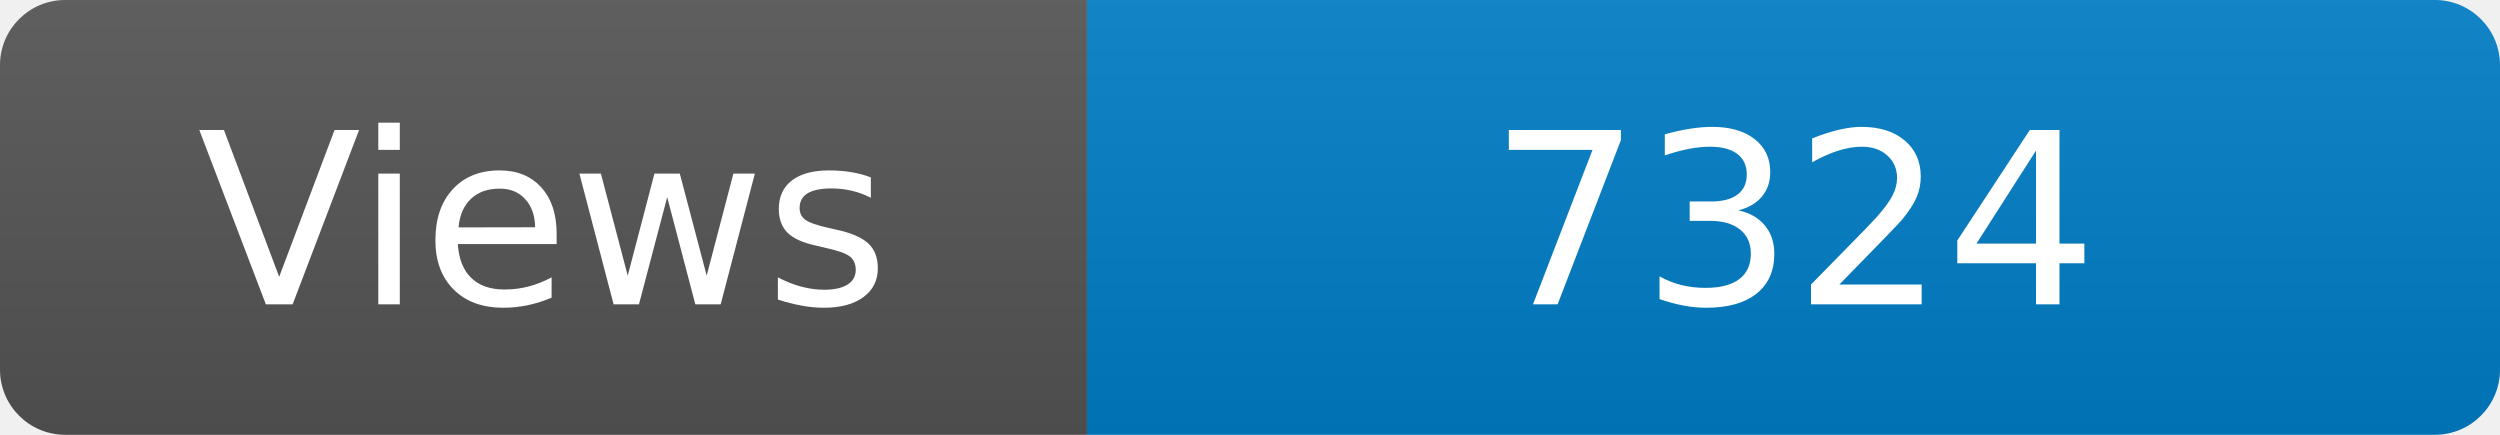
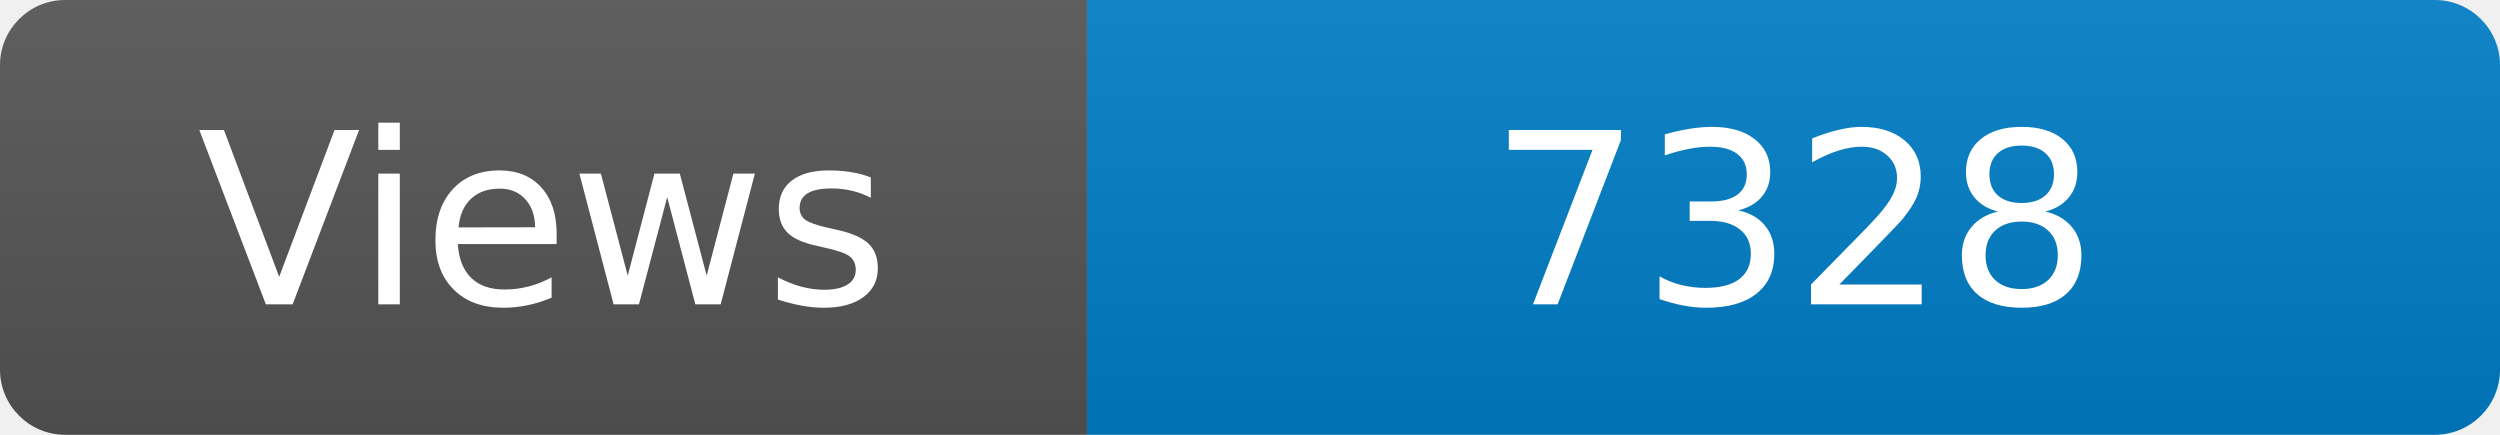
<svg xmlns="http://www.w3.org/2000/svg" width="115" height="20" role="img" aria-label="Maintained?: yes">
  <linearGradient id="s" x2="0" y2="100%">
    <stop offset="0" stop-color="#bbb" stop-opacity=".1" />
    <stop offset="1" stop-opacity=".1" />
  </linearGradient>
  <clipPath id="r">
    <rect width="115" height="20" rx="3" fill="#fff" />
  </clipPath>
  <g clip-path="url(#r)">
    <rect width="50" height="20" fill="#555" />
    <rect x="50" width="160" height="20" fill="#007ec6" />
    <rect width="115" height="20" fill="url(#s)" />
  </g>
  <g fill="#fff" text-anchor="middle" font-family="Verdana,Geneva,DejaVu Sans,sans-serif" font-size="110">
    <text x="250" y="140" transform="scale(.1)" fill="#fff">Views</text>
-     <text x="825" y="140" transform="scale(.1)" fill="#fff">7324</text>
+     <text x="825" y="140" transform="scale(.1)" fill="#fff">7328</text>
  </g>
</svg>
